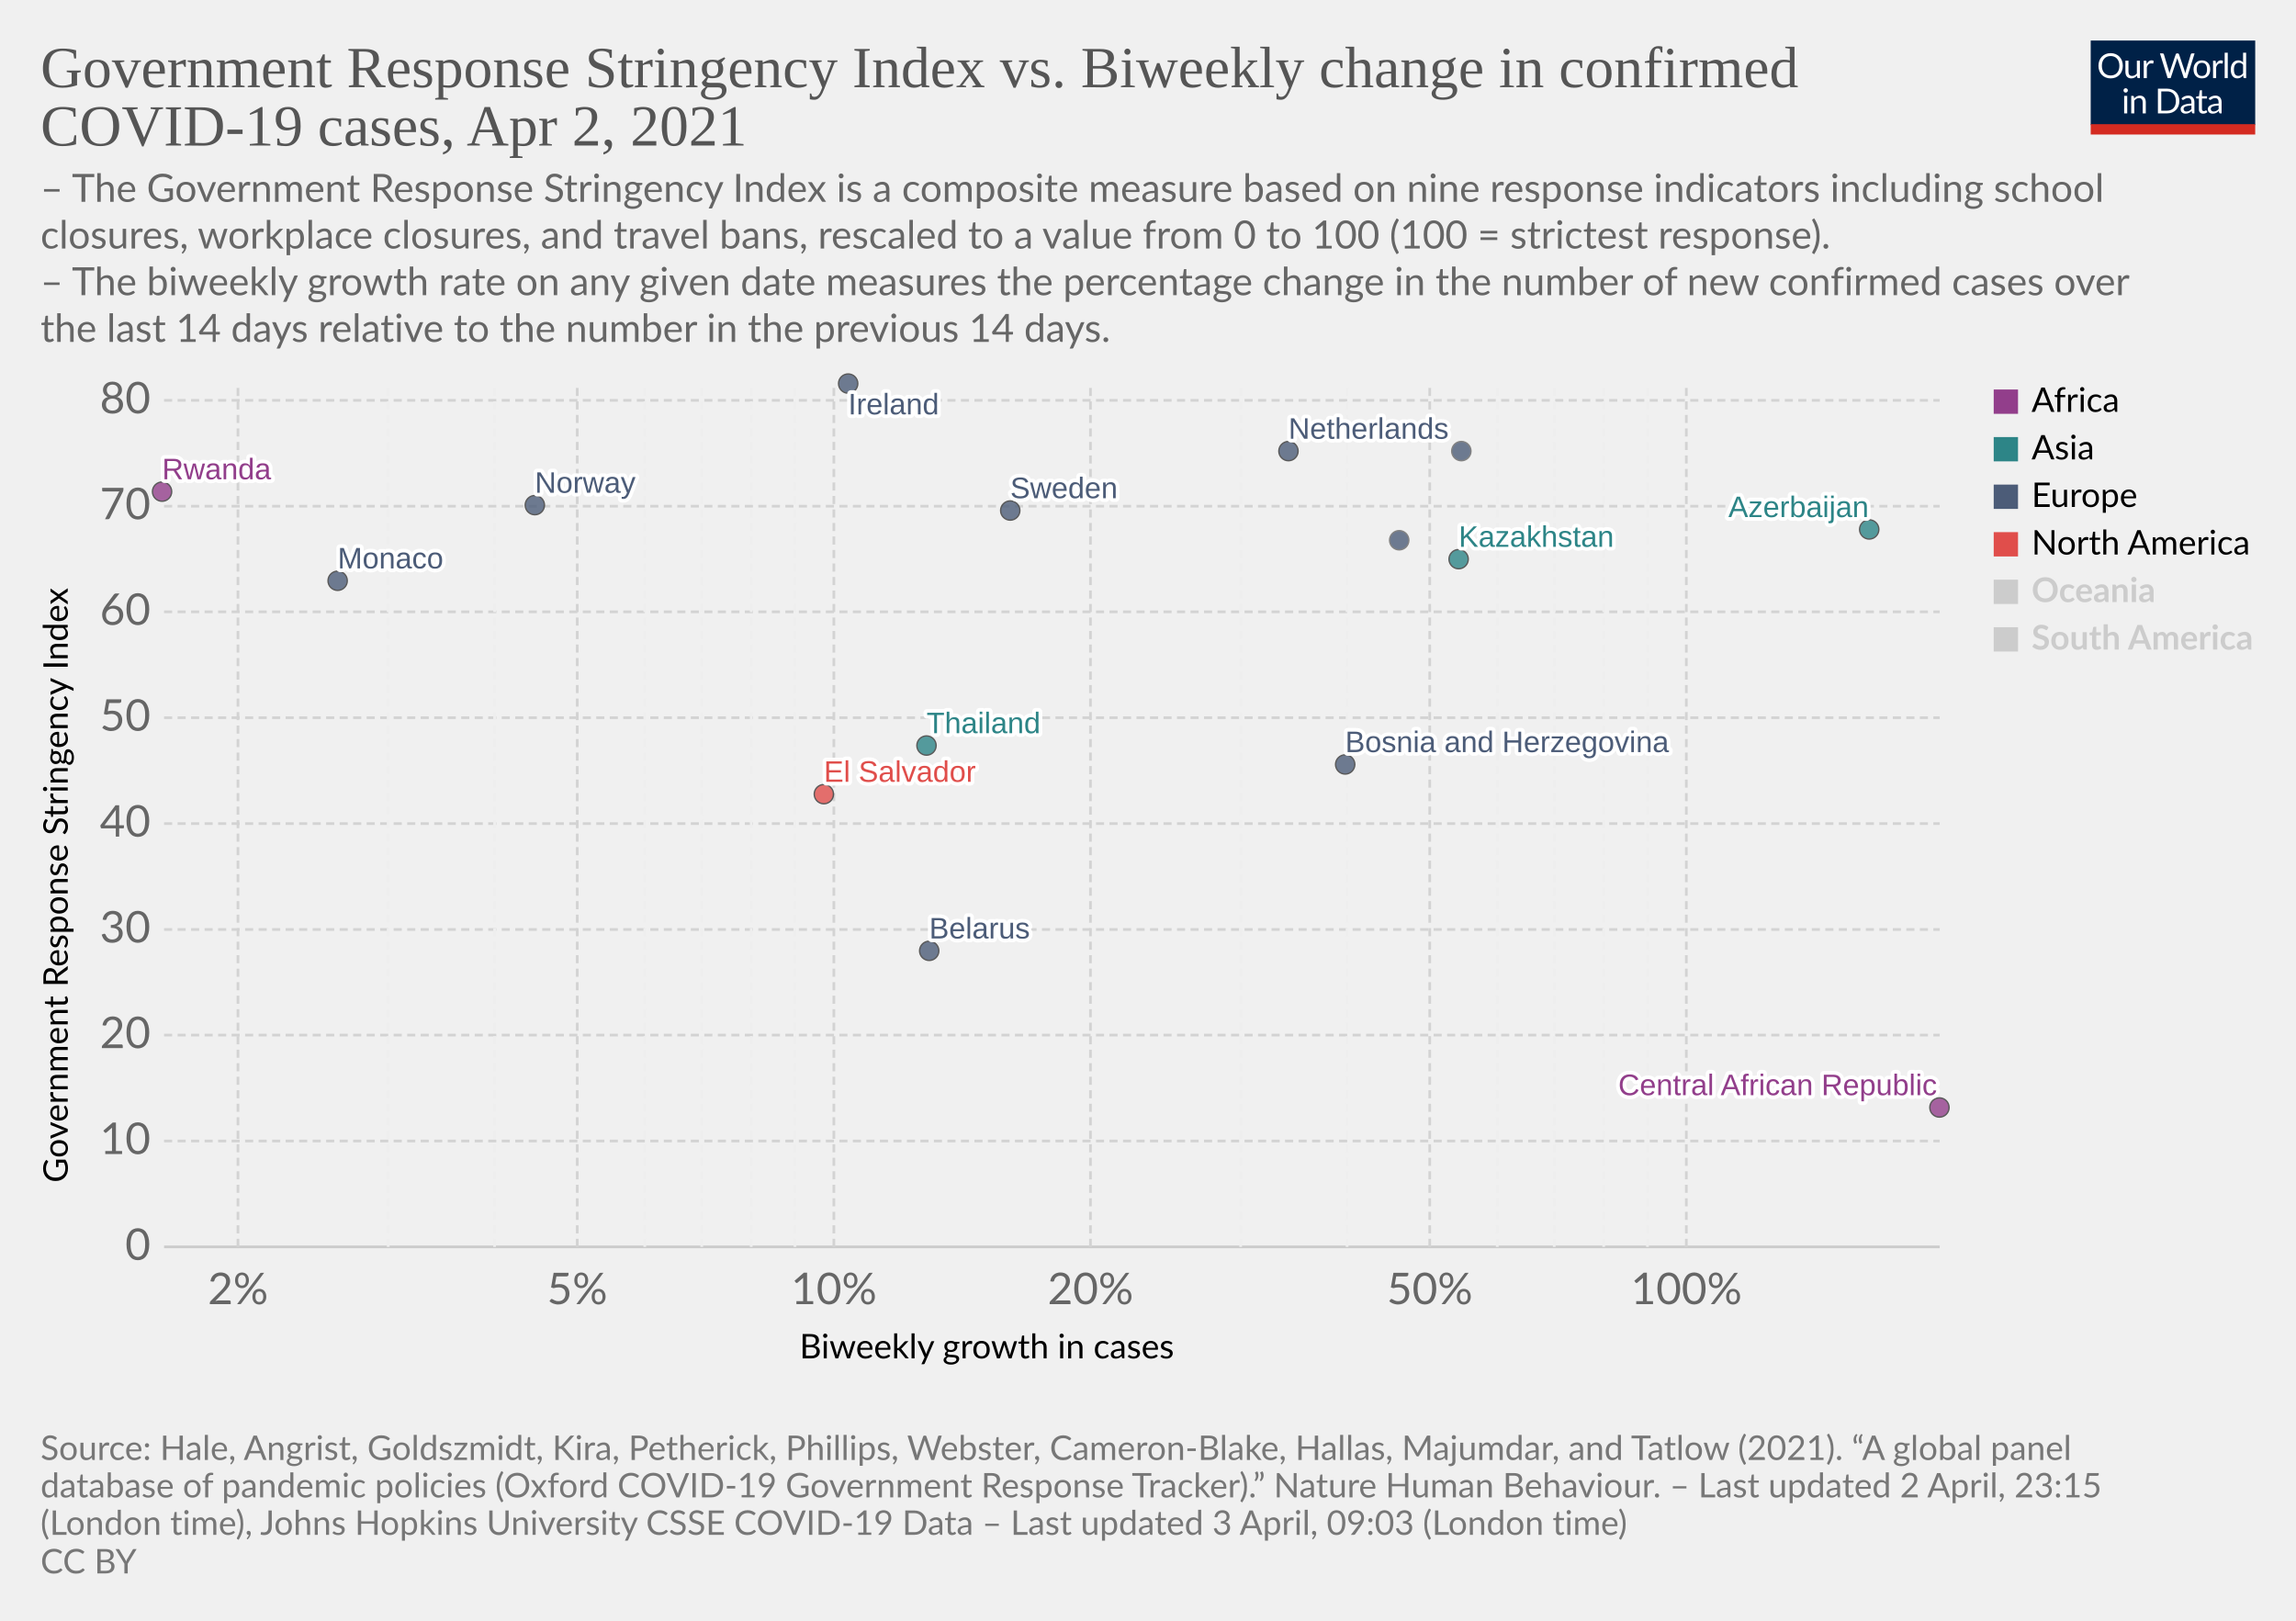
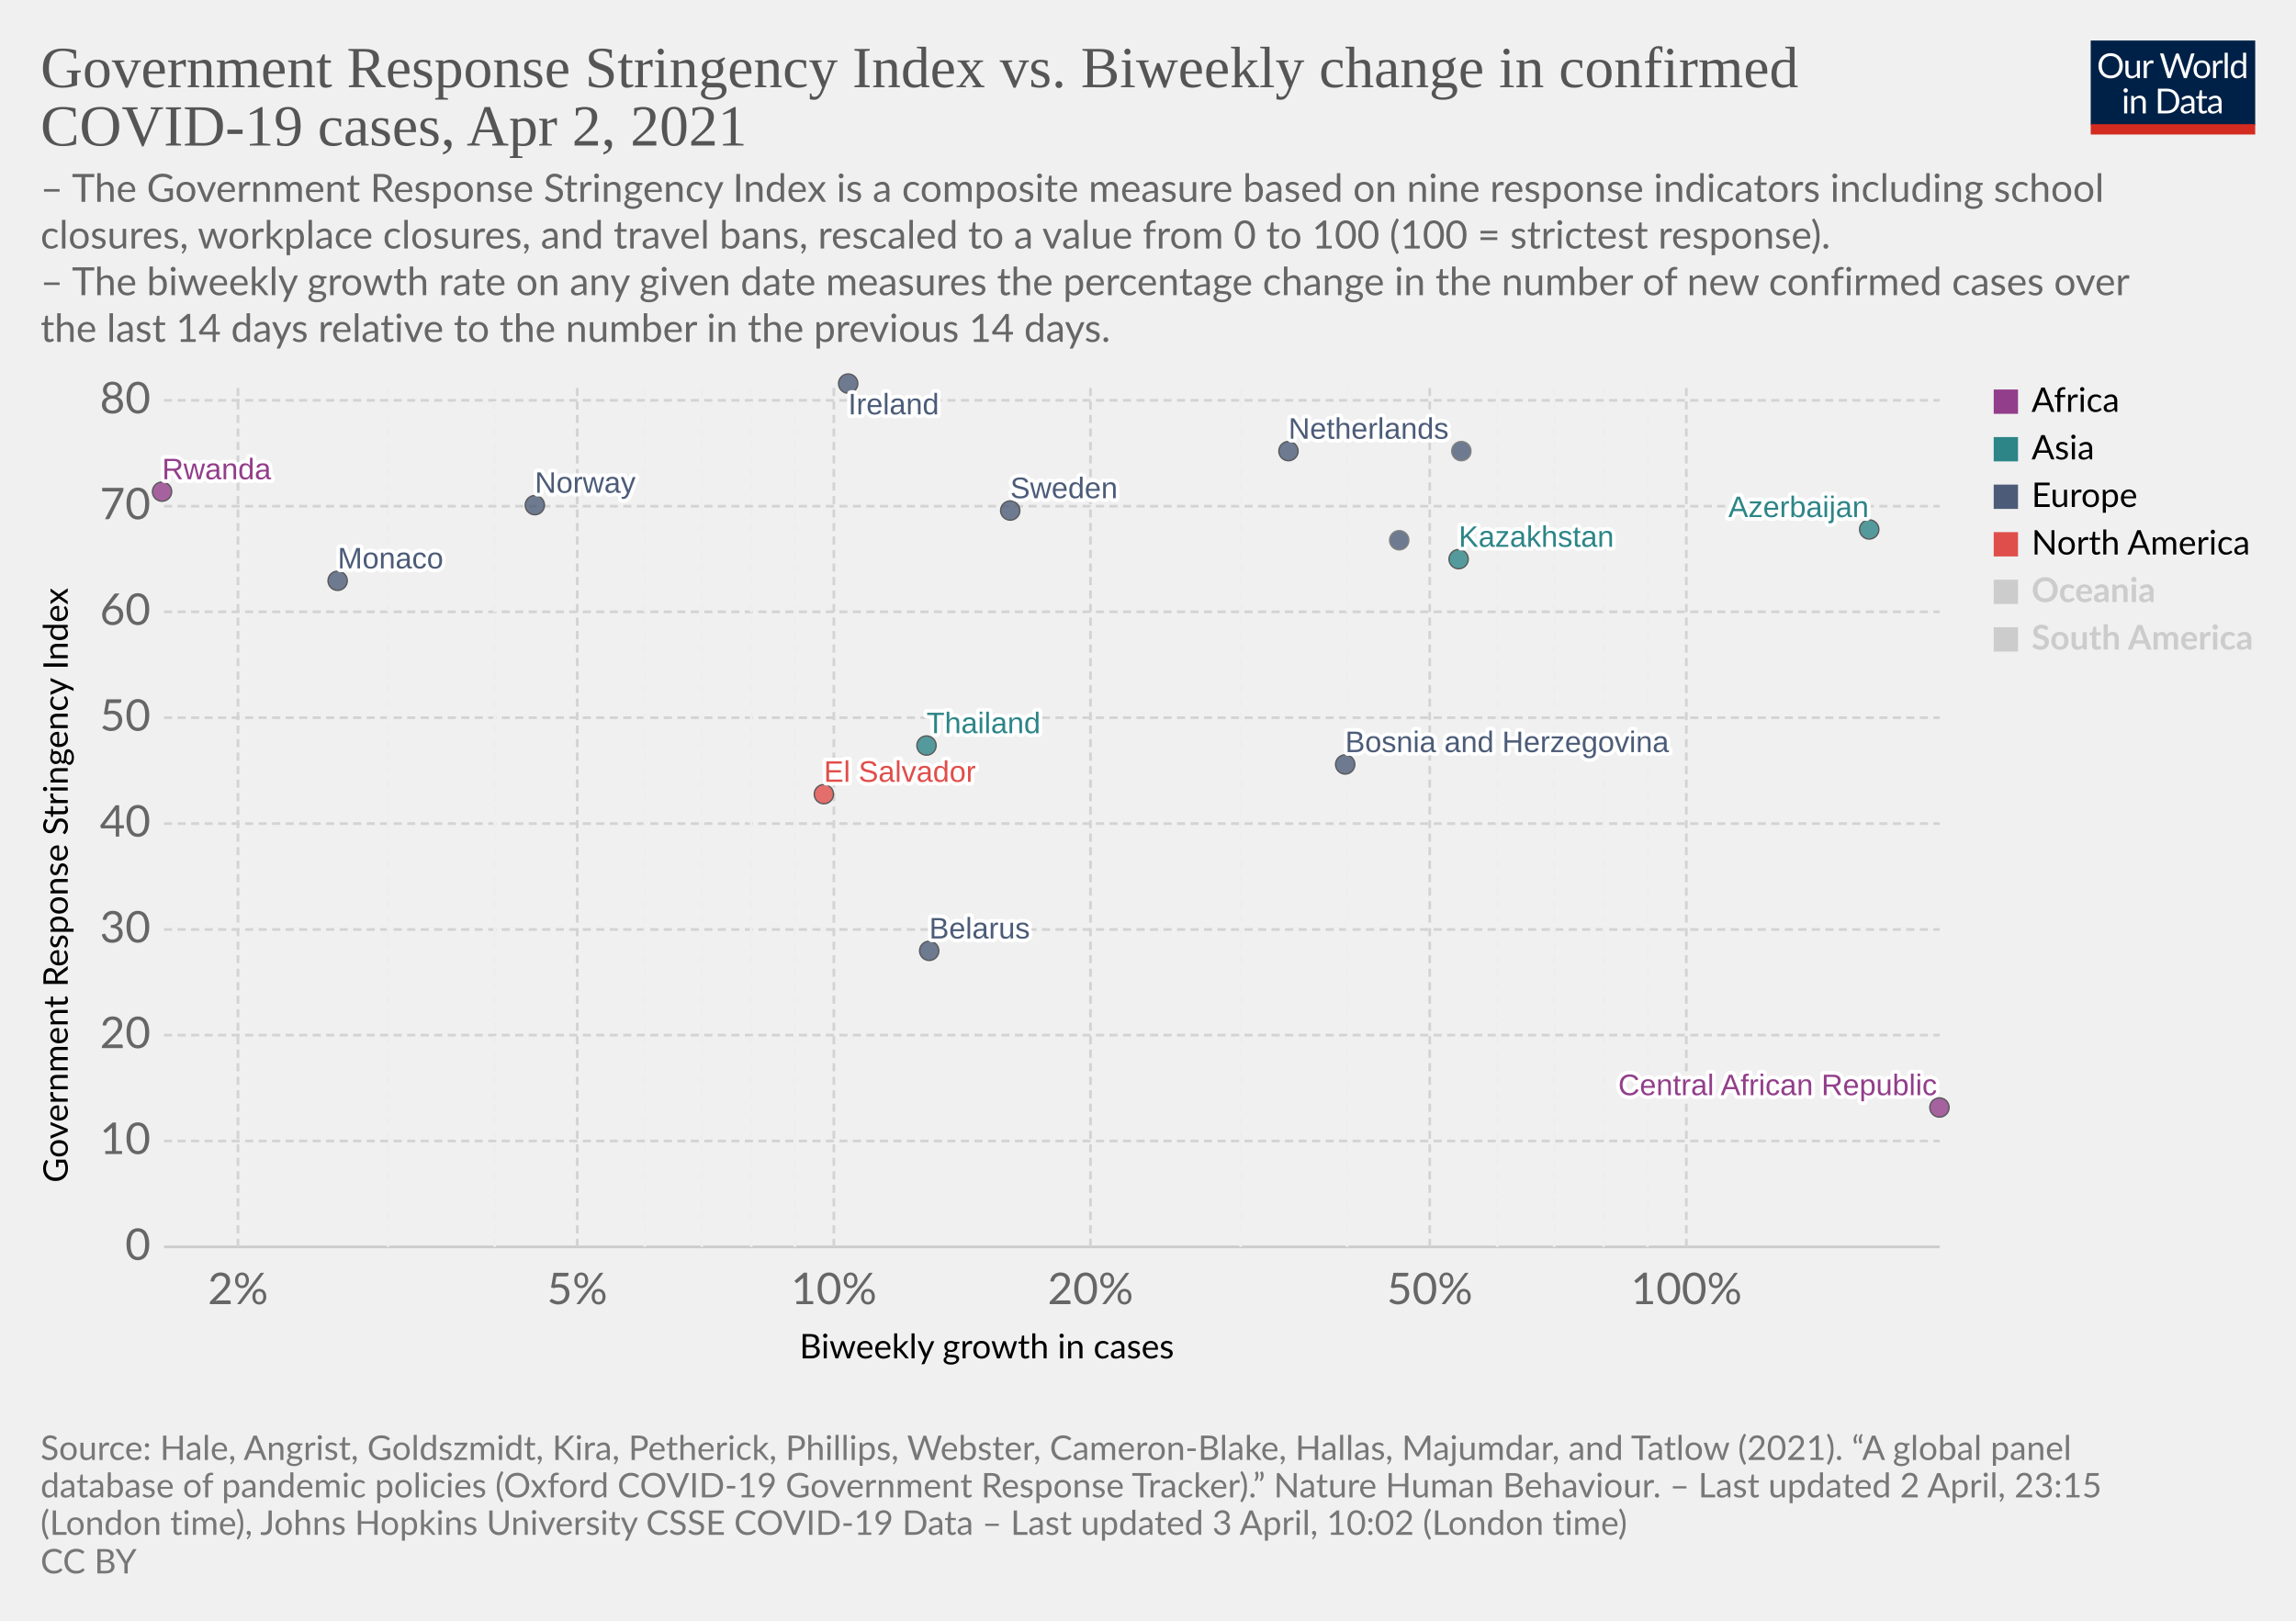
<svg xmlns="http://www.w3.org/2000/svg" version="1.1" style="background-color:#fff;-webkit-font-smoothing:antialiased" width="850" height="600" viewBox="0 0 850 600" font-family="Lato,'Helvetica Neue',Helvetica,Arial,sans-serif" font-size="18" text-rendering="optimizeLegibility">
  <g class="HeaderView">
    <g transform="matrix(.29 0 0 .29 774 15)">
      <svg className="owidLog" width="210" height="120" viewBox="0 0 210 120" fill="none">
        <g clip-path="url(#clip0)">
          <path d="M0 0h210v107.89H0V0z" fill="#002147" />
          <path d="M40.98 32.25c0 2.36-.38 4.53-1.12 6.51a14.26 14.26 0 01-8.1 8.4c-1.9.78-4.02 1.17-6.34 1.17a16.6 16.6 0 01-6.33-1.17 14.31 14.31 0 01-8.08-8.4 18.29 18.29 0 01-1.12-6.51c0-2.36.38-4.53 1.12-6.5.75-1.97 1.8-3.67 3.17-5.1a14.32 14.32 0 014.9-3.34c1.92-.8 4.03-1.19 6.34-1.19 2.32 0 4.43.4 6.34 1.19 1.92.8 3.56 1.9 4.93 3.34a14.87 14.87 0 013.17 5.1 18.1 18.1 0 011.12 6.5zm-4.38 0c0-1.94-.26-3.68-.8-5.22a10.91 10.91 0 00-2.24-3.89 9.68 9.68 0 00-3.52-2.46 11.95 11.95 0 00-4.62-.86c-1.68 0-3.21.28-4.6.86a9.88 9.88 0 00-3.54 2.46 10.91 10.91 0 00-2.24 3.9c-.53 1.53-.8 3.27-.8 5.2 0 1.94.27 3.68.8 5.22a11.17 11.17 0 002.24 3.9 10.01 10.01 0 003.55 2.44c1.38.56 2.9.83 4.6.83s3.24-.27 4.61-.83a9.8 9.8 0 003.52-2.44 11.17 11.17 0 002.25-3.9c.53-1.54.8-3.28.8-5.21zm26.22-6.54V48H60.5c-.56 0-.9-.27-1.05-.81l-.31-2.4a12.45 12.45 0 01-3.26 2.6c-1.2.64-2.58.96-4.13.96-1.22 0-2.3-.2-3.24-.6a6.52 6.52 0 01-2.33-1.7 7.37 7.37 0 01-1.43-2.67c-.3-1.04-.46-2.2-.46-3.45V25.7h3.91v14.22c0 1.68.38 2.99 1.15 3.91.77.93 1.96 1.39 3.54 1.39 1.16 0 2.24-.27 3.23-.82a10.42 10.42 0 002.8-2.28V25.7h3.91zm8.61 4.47a9.94 9.94 0 012.6-3.56 5.64 5.64 0 013.76-1.3c.47 0 .92.05 1.34.15.44.1.83.27 1.17.49l-.3 2.92c-.09.37-.3.55-.66.55-.2 0-.5-.04-.9-.13a6.21 6.21 0 00-3.24.18 4.23 4.23 0 00-1.47.92c-.42.4-.81.9-1.17 1.5-.33.58-.64 1.26-.92 2.02V48H67.7V25.71h2.25c.42 0 .72.08.88.25.16.16.27.44.33.83l.26 3.39zm61.16-13.7L122.75 48h-3.82l-7.99-24.05a21.95 21.95 0 01-.42-1.58 38.36 38.36 0 01-.44 1.58L102.05 48h-3.83L88.4 16.47h3.54c.38 0 .7.1.95.29.26.2.43.43.5.73l6.52 21.9.28 1.28.29 1.46.3-1.46.38-1.27 7.41-21.91c.1-.25.26-.48.51-.69.27-.22.58-.33.95-.33h1.23c.38 0 .69.1.92.29a1.77 1.77 0 01.53.73l7.4 21.9a28.4 28.4 0 01.68 2.62 29.52 29.52 0 01.52-2.61l6.54-21.91a1.31 1.31 0 01.48-.7c.27-.21.58-.32.95-.32h3.32zm9.35 8.88c1.63 0 3.1.27 4.4.82a9.43 9.43 0 015.46 5.94c.5 1.4.74 2.98.74 4.73 0 1.76-.25 3.34-.74 4.75a9.43 9.43 0 01-5.46 5.92c-1.3.52-2.77.79-4.4.79-1.64 0-3.12-.27-4.44-.8a9.42 9.42 0 01-3.35-2.3c-.92-1-1.63-2.2-2.13-3.61-.49-1.41-.73-3-.73-4.75s.24-3.33.73-4.73c.5-1.43 1.2-2.64 2.13-3.63a9.4 9.4 0 013.35-2.31c1.32-.55 2.8-.82 4.44-.82zm0 19.89c2.2 0 3.84-.73 4.93-2.2 1.08-1.48 1.63-3.54 1.63-6.18 0-2.66-.55-4.72-1.63-6.2-1.09-1.49-2.73-2.23-4.93-2.23-1.12 0-2.09.2-2.93.57a5.71 5.71 0 00-2.06 1.65 7.5 7.5 0 00-1.24 2.67c-.26 1.04-.4 2.22-.4 3.54 0 2.64.55 4.7 1.64 6.18 1.1 1.47 2.76 2.2 4.99 2.2zm17.97-15.07a9.94 9.94 0 012.6-3.56 5.64 5.64 0 013.76-1.3c.47 0 .91.05 1.34.15.44.1.83.27 1.16.49l-.28 2.92c-.09.37-.31.55-.66.55-.2 0-.5-.04-.9-.13a6.2 6.2 0 00-3.24.18 4.23 4.23 0 00-1.47.92c-.43.4-.82.9-1.17 1.5a13.1 13.1 0 00-.92 2.02V48h-3.94V25.71h2.24c.43 0 .72.08.88.25.17.16.28.44.33.83l.27 3.39zm15.04-14.59V48h-3.92V15.6h3.92zm19.55 15.43a6.22 6.22 0 00-2.38-2.05 6.7 6.7 0 00-2.86-.6c-2.07 0-3.66.75-4.77 2.23-1.12 1.48-1.68 3.6-1.68 6.33 0 1.46.13 2.7.38 3.74a7.29 7.29 0 001.1 2.56 4.35 4.35 0 001.78 1.45c.7.3 1.5.46 2.4.46 1.29 0 2.41-.3 3.36-.88a9.6 9.6 0 002.67-2.49V31.02zm3.91-15.43V48h-2.33c-.56 0-.9-.27-1.06-.81l-.35-2.71a12.13 12.13 0 01-3.25 2.77 8.28 8.28 0 01-4.23 1.06 7.31 7.31 0 01-6.14-2.9c-.73-.96-1.3-2.15-1.69-3.57a18.35 18.35 0 01.07-9.48 11.29 11.29 0 011.89-3.7 8.7 8.7 0 017.06-3.34 7.96 7.96 0 016.12 2.62V15.59h3.91zM46.61 70.71V93H42.7V70.71h3.91zm.84-7c0 .39-.08.75-.24 1.09a2.81 2.81 0 01-1.52 1.47 2.67 2.67 0 01-2.16 0 2.9 2.9 0 01-1.45-1.47 2.67 2.67 0 010-2.16c.15-.35.35-.65.6-.9.25-.27.53-.47.85-.62a2.67 2.67 0 012.16 0c.35.15.65.35.9.62.27.25.47.55.62.9.16.34.24.7.24 1.08zm7.97 10.24c.49-.54 1-1.04 1.54-1.48a9.85 9.85 0 013.66-1.84 8.96 8.96 0 015.43.35c.94.4 1.72.97 2.33 1.71a7.36 7.36 0 011.43 2.67c.32 1.04.49 2.19.49 3.45V93h-3.94V78.81c0-1.69-.4-3-1.17-3.92-.76-.93-1.93-1.4-3.5-1.4a6.6 6.6 0 00-3.25.83c-1 .56-1.92 1.31-2.77 2.27V93h-3.94V70.71h2.35c.56 0 .9.28 1.04.82l.3 2.42zm57.7 3.3c0 2.36-.37 4.5-1.11 6.44a14.3 14.3 0 01-3.17 4.98 14.1 14.1 0 01-4.93 3.2c-1.9.76-4.02 1.13-6.33 1.13H85.8V61.47h11.77c2.31 0 4.42.39 6.33 1.15a13.8 13.8 0 018.1 8.18 17.75 17.75 0 011.12 6.45zm-4.37 0c0-1.94-.26-3.67-.8-5.2a10.94 10.94 0 00-2.23-3.87 9.57 9.57 0 00-3.53-2.42 12.23 12.23 0 00-4.61-.83h-7.5v24.62h7.5c1.7 0 3.24-.28 4.61-.84a9.7 9.7 0 003.53-2.4 10.94 10.94 0 002.24-3.87c.53-1.53.8-3.26.8-5.2zm19.8 5.72c-1.8.06-3.34.2-4.62.44-1.26.22-2.3.51-3.1.88-.8.36-1.37.8-1.74 1.3-.35.5-.53 1.05-.53 1.67 0 .58.1 1.1.3 1.52a3 3 0 00.76 1.05c.34.27.73.46 1.17.6a6.13 6.13 0 001.45.17 7.28 7.28 0 003.5-.81 11.95 11.95 0 002.82-2.2v-4.62zm-12.65-9.11a12.73 12.73 0 013.98-2.66c1.43-.59 3-.88 4.73-.88 1.25 0 2.36.2 3.33.61a6.81 6.81 0 013.94 4.38c.33 1.04.5 2.19.5 3.43V93h-1.74a1.8 1.8 0 01-.88-.18c-.2-.13-.36-.38-.48-.74l-.44-2.12-1.72 1.46a9.48 9.48 0 01-3.74 1.7c-.69.15-1.46.23-2.3.23-.87 0-1.69-.12-2.45-.35a5.34 5.34 0 01-3.34-2.93 6.64 6.64 0 01-.49-2.64c0-.88.25-1.72.73-2.53a6.33 6.33 0 012.35-2.17c1.09-.63 2.5-1.15 4.25-1.54 1.75-.41 3.89-.65 6.42-.7v-1.75c0-1.73-.37-3.03-1.12-3.91-.75-.9-1.84-1.34-3.28-1.34-.97 0-1.78.12-2.44.37-.64.23-1.2.5-1.7.81l-1.23.82c-.33.23-.67.35-1 .35-.27 0-.5-.07-.69-.2a2.1 2.1 0 01-.48-.53l-.7-1.25zm27.67 19.5c-1.76 0-3.12-.5-4.07-1.48-.94-.98-1.41-2.4-1.41-4.25V74h-2.68a.9.9 0 01-.6-.2c-.16-.14-.24-.36-.24-.66v-1.56l3.65-.46.9-6.89a.9.9 0 01.29-.52.88.88 0 01.62-.22H142v7.67h6.44V74H142v13.38c0 .94.22 1.63.68 2.09.45.45 1.04.68 1.76.68a3.21 3.21 0 001.85-.53l.55-.35c.16-.12.3-.18.41-.18.2 0 .4.13.55.38l1.15 1.87a7.45 7.45 0 01-2.44 1.5 8.53 8.53 0 01-2.95.52zm19.68-10.4c-1.8.07-3.34.21-4.62.45-1.26.22-2.3.51-3.1.88-.8.36-1.37.8-1.74 1.3-.35.5-.53 1.05-.53 1.67 0 .58.1 1.1.3 1.52a2.9 2.9 0 00.76 1.05c.34.27.73.46 1.17.6a6.13 6.13 0 001.45.17 7.3 7.3 0 003.5-.81 12.04 12.04 0 002.82-2.2v-4.62zm-12.65-9.1a12.72 12.72 0 013.99-2.66c1.42-.59 3-.88 4.72-.88 1.25 0 2.36.2 3.33.61a6.81 6.81 0 013.94 4.38c.33 1.04.5 2.19.5 3.43V93h-1.74a1.8 1.8 0 01-.88-.18c-.2-.13-.36-.38-.48-.74l-.44-2.12-1.72 1.46a9.48 9.48 0 01-3.74 1.7c-.69.15-1.46.23-2.3.23-.87 0-1.69-.12-2.45-.35a5.33 5.33 0 01-3.34-2.93 6.62 6.62 0 01-.49-2.64c0-.88.25-1.72.73-2.53a6.33 6.33 0 012.35-2.17c1.09-.63 2.5-1.15 4.25-1.54a31.2 31.2 0 016.42-.7v-1.75c0-1.73-.37-3.03-1.12-3.91-.75-.9-1.84-1.34-3.28-1.34-.97 0-1.78.12-2.44.37-.64.23-1.2.5-1.7.81l-1.22.82c-.34.23-.68.35-1.02.35-.26 0-.49-.07-.68-.2a1.88 1.88 0 01-.48-.53l-.7-1.25zM40.98 32.25c0 2.36-.38 4.53-1.12 6.51a14.26 14.26 0 01-8.1 8.4c-1.9.78-4.02 1.17-6.34 1.17a16.6 16.6 0 01-6.33-1.17 14.31 14.31 0 01-8.08-8.4 18.29 18.29 0 01-1.12-6.51c0-2.36.38-4.53 1.12-6.5.75-1.97 1.8-3.67 3.17-5.1a14.32 14.32 0 014.9-3.34c1.92-.8 4.03-1.19 6.34-1.19 2.32 0 4.43.4 6.34 1.19 1.92.8 3.56 1.9 4.93 3.34a14.87 14.87 0 013.17 5.1 18.1 18.1 0 011.12 6.5zm-4.38 0c0-1.94-.26-3.68-.8-5.22a10.91 10.91 0 00-2.24-3.89 9.68 9.68 0 00-3.52-2.46 11.95 11.95 0 00-4.62-.86c-1.68 0-3.21.28-4.6.86a9.88 9.88 0 00-3.54 2.46 10.91 10.91 0 00-2.24 3.9c-.53 1.53-.8 3.27-.8 5.2 0 1.94.27 3.68.8 5.22a11.17 11.17 0 002.24 3.9 10.01 10.01 0 003.55 2.44c1.38.56 2.9.83 4.6.83s3.24-.27 4.61-.83a9.8 9.8 0 003.52-2.44 11.17 11.17 0 002.25-3.9c.53-1.54.8-3.28.8-5.21zm26.22-6.54V48H60.5c-.56 0-.9-.27-1.05-.81l-.31-2.4a12.45 12.45 0 01-3.26 2.6c-1.2.64-2.58.96-4.13.96-1.22 0-2.3-.2-3.24-.6a6.52 6.52 0 01-2.33-1.7 7.37 7.37 0 01-1.43-2.67c-.3-1.04-.46-2.2-.46-3.45V25.7h3.91v14.22c0 1.68.38 2.99 1.15 3.91.77.93 1.96 1.39 3.54 1.39 1.16 0 2.24-.27 3.23-.82a10.42 10.42 0 002.8-2.28V25.7h3.91zm8.61 4.47a9.94 9.94 0 012.6-3.56 5.64 5.64 0 013.76-1.3c.47 0 .92.05 1.34.15.44.1.83.27 1.17.49l-.3 2.92c-.09.37-.3.55-.66.55-.2 0-.5-.04-.9-.13a6.21 6.21 0 00-3.24.18 4.23 4.23 0 00-1.47.92c-.42.4-.81.9-1.17 1.5-.33.58-.64 1.26-.92 2.02V48H67.7V25.71h2.25c.42 0 .72.08.88.25.16.16.27.44.33.83l.26 3.39zm61.16-13.7L122.75 48h-3.82l-7.99-24.05a21.95 21.95 0 01-.42-1.58 38.36 38.36 0 01-.44 1.58L102.05 48h-3.83L88.4 16.47h3.54c.38 0 .7.1.95.29.26.2.43.43.5.73l6.52 21.9.28 1.28.29 1.46.3-1.46.38-1.27 7.41-21.91c.1-.25.26-.48.51-.69.27-.22.58-.33.95-.33h1.23c.38 0 .69.1.92.29a1.77 1.77 0 01.53.73l7.4 21.9a28.4 28.4 0 01.68 2.62 29.52 29.52 0 01.52-2.61l6.54-21.91a1.31 1.31 0 01.48-.7c.27-.21.58-.32.95-.32h3.32zm9.35 8.88c1.63 0 3.1.27 4.4.82a9.43 9.43 0 015.46 5.94c.5 1.4.74 2.98.74 4.73 0 1.76-.25 3.34-.74 4.75a9.43 9.43 0 01-5.46 5.92c-1.3.52-2.77.79-4.4.79-1.64 0-3.12-.27-4.44-.8a9.42 9.42 0 01-3.35-2.3c-.92-1-1.63-2.2-2.13-3.61-.49-1.41-.73-3-.73-4.75s.24-3.33.73-4.73c.5-1.43 1.2-2.64 2.13-3.63a9.4 9.4 0 013.35-2.31c1.32-.55 2.8-.82 4.44-.82zm0 19.89c2.2 0 3.84-.73 4.93-2.2 1.08-1.48 1.63-3.54 1.63-6.18 0-2.66-.55-4.72-1.63-6.2-1.09-1.49-2.73-2.23-4.93-2.23-1.12 0-2.09.2-2.93.57a5.71 5.71 0 00-2.06 1.65 7.5 7.5 0 00-1.24 2.67c-.26 1.04-.4 2.22-.4 3.54 0 2.64.55 4.7 1.64 6.18 1.1 1.47 2.76 2.2 4.99 2.2zm17.97-15.07a9.94 9.94 0 012.6-3.56 5.64 5.64 0 013.76-1.3c.47 0 .91.05 1.34.15.44.1.83.27 1.16.49l-.28 2.92c-.09.37-.31.55-.66.55-.2 0-.5-.04-.9-.13a6.2 6.2 0 00-3.24.18 4.23 4.23 0 00-1.47.92c-.43.4-.82.9-1.17 1.5a13.1 13.1 0 00-.92 2.02V48h-3.94V25.71h2.24c.43 0 .72.08.88.25.17.16.28.44.33.83l.27 3.39zm15.04-14.59V48h-3.92V15.6h3.92zm19.55 15.43a6.22 6.22 0 00-2.38-2.05 6.7 6.7 0 00-2.86-.6c-2.07 0-3.66.75-4.77 2.23-1.12 1.48-1.68 3.6-1.68 6.33 0 1.46.13 2.7.38 3.74a7.29 7.29 0 001.1 2.56 4.35 4.35 0 001.78 1.45c.7.3 1.5.46 2.4.46 1.29 0 2.41-.3 3.36-.88a9.6 9.6 0 002.67-2.49V31.02zm3.91-15.43V48h-2.33c-.56 0-.9-.27-1.06-.81l-.35-2.71a12.13 12.13 0 01-3.25 2.77 8.28 8.28 0 01-4.23 1.06 7.31 7.31 0 01-6.14-2.9c-.73-.96-1.3-2.15-1.69-3.57a18.35 18.35 0 01.07-9.48 11.29 11.29 0 011.89-3.7 8.7 8.7 0 017.06-3.34 7.96 7.96 0 016.12 2.62V15.59h3.91zM46.61 70.71V93H42.7V70.71h3.91zm.84-7c0 .39-.08.75-.24 1.09a2.81 2.81 0 01-1.52 1.47 2.67 2.67 0 01-2.16 0 2.9 2.9 0 01-1.45-1.47 2.67 2.67 0 010-2.16c.15-.35.35-.65.6-.9.25-.27.53-.47.85-.62a2.67 2.67 0 012.16 0c.35.15.65.35.9.62.27.25.47.55.62.9.16.34.24.7.24 1.08zm7.97 10.24c.49-.54 1-1.04 1.54-1.48a9.85 9.85 0 013.66-1.84 8.96 8.96 0 015.43.35c.94.4 1.72.97 2.33 1.71a7.36 7.36 0 011.43 2.67c.32 1.04.49 2.19.49 3.45V93h-3.94V78.81c0-1.69-.4-3-1.17-3.92-.76-.93-1.93-1.4-3.5-1.4a6.6 6.6 0 00-3.25.83c-1 .56-1.92 1.31-2.77 2.27V93h-3.94V70.71h2.35c.56 0 .9.28 1.04.82l.3 2.42zm57.7 3.3c0 2.36-.37 4.5-1.11 6.44a14.3 14.3 0 01-3.17 4.98 14.1 14.1 0 01-4.93 3.2c-1.9.76-4.02 1.13-6.33 1.13H85.8V61.47h11.77c2.31 0 4.42.39 6.33 1.15a13.8 13.8 0 018.1 8.18 17.75 17.75 0 011.12 6.45zm-4.37 0c0-1.94-.26-3.67-.8-5.2a10.94 10.94 0 00-2.23-3.87 9.57 9.57 0 00-3.53-2.42 12.23 12.23 0 00-4.61-.83h-7.5v24.62h7.5c1.7 0 3.24-.28 4.61-.84a9.7 9.7 0 003.53-2.4 10.94 10.94 0 002.24-3.87c.53-1.53.8-3.26.8-5.2zm19.8 5.72c-1.8.06-3.34.2-4.62.44-1.26.22-2.3.51-3.1.88-.8.36-1.37.8-1.74 1.3-.35.5-.53 1.05-.53 1.67 0 .58.1 1.1.3 1.52a3 3 0 00.76 1.05c.34.27.73.46 1.17.6a6.13 6.13 0 001.45.17 7.28 7.28 0 003.5-.81 11.95 11.95 0 002.82-2.2v-4.62zm-12.65-9.11a12.73 12.73 0 013.98-2.66c1.43-.59 3-.88 4.73-.88 1.25 0 2.36.2 3.33.61a6.81 6.81 0 013.94 4.38c.33 1.04.5 2.19.5 3.43V93h-1.74a1.8 1.8 0 01-.88-.18c-.2-.13-.36-.38-.48-.74l-.44-2.12-1.72 1.46a9.48 9.48 0 01-3.74 1.7c-.69.15-1.46.23-2.3.23-.87 0-1.69-.12-2.45-.35a5.34 5.34 0 01-3.34-2.93 6.64 6.64 0 01-.49-2.64c0-.88.25-1.72.73-2.53a6.33 6.33 0 012.35-2.17c1.09-.63 2.5-1.15 4.25-1.54 1.75-.41 3.89-.65 6.42-.7v-1.75c0-1.73-.37-3.03-1.12-3.91-.75-.9-1.84-1.34-3.28-1.34-.97 0-1.78.12-2.44.37-.64.23-1.2.5-1.7.81l-1.23.82c-.33.23-.67.35-1 .35-.27 0-.5-.07-.69-.2a2.1 2.1 0 01-.48-.53l-.7-1.25zm27.67 19.5c-1.76 0-3.12-.5-4.07-1.48-.94-.98-1.41-2.4-1.41-4.25V74h-2.68a.9.9 0 01-.6-.2c-.16-.14-.24-.36-.24-.66v-1.56l3.65-.46.9-6.89a.9.9 0 01.29-.52.88.88 0 01.62-.22H142v7.67h6.44V74H142v13.38c0 .94.22 1.63.68 2.09.45.45 1.04.68 1.76.68a3.21 3.21 0 001.85-.53l.55-.35c.16-.12.3-.18.41-.18.2 0 .4.13.55.38l1.15 1.87a7.45 7.45 0 01-2.44 1.5 8.53 8.53 0 01-2.95.52zm19.68-10.4c-1.8.07-3.34.21-4.62.45-1.26.22-2.3.51-3.1.88-.8.36-1.37.8-1.74 1.3-.35.5-.53 1.05-.53 1.67 0 .58.1 1.1.3 1.52a2.9 2.9 0 00.76 1.05c.34.27.73.46 1.17.6a6.13 6.13 0 001.45.17 7.3 7.3 0 003.5-.81 12.04 12.04 0 002.82-2.2v-4.62zm-12.65-9.1a12.72 12.72 0 013.99-2.66c1.42-.59 3-.88 4.72-.88 1.25 0 2.36.2 3.33.61a6.81 6.81 0 013.94 4.38c.33 1.04.5 2.19.5 3.43V93h-1.74a1.8 1.8 0 01-.88-.18c-.2-.13-.36-.38-.48-.74l-.44-2.12-1.72 1.46a9.48 9.48 0 01-3.74 1.7c-.69.15-1.46.23-2.3.23-.87 0-1.69-.12-2.45-.35a5.33 5.33 0 01-3.34-2.93 6.62 6.62 0 01-.49-2.64c0-.88.25-1.72.73-2.53a6.33 6.33 0 012.35-2.17c1.09-.63 2.5-1.15 4.25-1.54a31.2 31.2 0 016.42-.7v-1.75c0-1.73-.37-3.03-1.12-3.91-.75-.9-1.84-1.34-3.28-1.34-.97 0-1.78.12-2.44.37-.64.23-1.2.5-1.7.81l-1.22.82c-.34.23-.68.35-1.02.35-.26 0-.49-.07-.68-.2a1.88 1.88 0 01-.48-.53l-.7-1.25zM40.98 32.25c0 2.36-.38 4.53-1.12 6.51a14.26 14.26 0 01-8.1 8.4c-1.9.78-4.02 1.17-6.34 1.17a16.6 16.6 0 01-6.33-1.17 14.31 14.31 0 01-8.08-8.4 18.29 18.29 0 01-1.12-6.51c0-2.36.38-4.53 1.12-6.5.75-1.97 1.8-3.67 3.17-5.1a14.32 14.32 0 014.9-3.34c1.92-.8 4.03-1.19 6.34-1.19 2.32 0 4.43.4 6.34 1.19 1.92.8 3.56 1.9 4.93 3.34a14.87 14.87 0 013.17 5.1 18.1 18.1 0 011.12 6.5zm-4.38 0c0-1.94-.26-3.68-.8-5.22a10.91 10.91 0 00-2.24-3.89 9.68 9.68 0 00-3.52-2.46 11.95 11.95 0 00-4.62-.86c-1.68 0-3.21.28-4.6.86a9.88 9.88 0 00-3.54 2.46 10.91 10.91 0 00-2.24 3.9c-.53 1.53-.8 3.27-.8 5.2 0 1.94.27 3.68.8 5.22a11.17 11.17 0 002.24 3.9 10.01 10.01 0 003.55 2.44c1.38.56 2.9.83 4.6.83s3.24-.27 4.61-.83a9.8 9.8 0 003.52-2.44 11.17 11.17 0 002.25-3.9c.53-1.54.8-3.28.8-5.21zm26.22-6.54V48H60.5c-.56 0-.9-.27-1.05-.81l-.31-2.4a12.45 12.45 0 01-3.26 2.6c-1.2.64-2.58.96-4.13.96-1.22 0-2.3-.2-3.24-.6a6.52 6.52 0 01-2.33-1.7 7.37 7.37 0 01-1.43-2.67c-.3-1.04-.46-2.2-.46-3.45V25.7h3.91v14.22c0 1.68.38 2.99 1.15 3.91.77.93 1.96 1.39 3.54 1.39 1.16 0 2.24-.27 3.23-.82a10.42 10.42 0 002.8-2.28V25.7h3.91zm8.61 4.47a9.94 9.94 0 012.6-3.56 5.64 5.64 0 013.76-1.3c.47 0 .92.05 1.34.15.44.1.83.27 1.17.49l-.3 2.92c-.09.37-.3.55-.66.55-.2 0-.5-.04-.9-.13a6.21 6.21 0 00-3.24.18 4.23 4.23 0 00-1.47.92c-.42.4-.81.9-1.17 1.5-.33.58-.64 1.26-.92 2.02V48H67.7V25.71h2.25c.42 0 .72.08.88.25.16.16.27.44.33.83l.26 3.39zm61.16-13.7L122.75 48h-3.82l-7.99-24.05a21.95 21.95 0 01-.42-1.58 38.36 38.36 0 01-.44 1.58L102.05 48h-3.83L88.4 16.47h3.54c.38 0 .7.1.95.29.26.2.43.43.5.73l6.52 21.9.28 1.28.29 1.46.3-1.46.38-1.27 7.41-21.91c.1-.25.26-.48.51-.69.27-.22.58-.33.95-.33h1.23c.38 0 .69.1.92.29a1.77 1.77 0 01.53.73l7.4 21.9a28.4 28.4 0 01.68 2.62 29.52 29.52 0 01.52-2.61l6.54-21.91a1.31 1.31 0 01.48-.7c.27-.21.58-.32.95-.32h3.32zm9.35 8.88c1.63 0 3.1.27 4.4.82a9.43 9.43 0 015.46 5.94c.5 1.4.74 2.98.74 4.73 0 1.76-.25 3.34-.74 4.75a9.43 9.43 0 01-5.46 5.92c-1.3.52-2.77.79-4.4.79-1.64 0-3.12-.27-4.44-.8a9.42 9.42 0 01-3.35-2.3c-.92-1-1.63-2.2-2.13-3.61-.49-1.41-.73-3-.73-4.75s.24-3.33.73-4.73c.5-1.43 1.2-2.64 2.13-3.63a9.4 9.4 0 013.35-2.31c1.32-.55 2.8-.82 4.44-.82zm0 19.89c2.2 0 3.84-.73 4.93-2.2 1.08-1.48 1.63-3.54 1.63-6.18 0-2.66-.55-4.72-1.63-6.2-1.09-1.49-2.73-2.23-4.93-2.23-1.12 0-2.09.2-2.93.57a5.71 5.71 0 00-2.06 1.65 7.5 7.5 0 00-1.24 2.67c-.26 1.04-.4 2.22-.4 3.54 0 2.64.55 4.7 1.64 6.18 1.1 1.47 2.76 2.2 4.99 2.2zm17.97-15.07a9.94 9.94 0 012.6-3.56 5.64 5.64 0 013.76-1.3c.47 0 .91.05 1.34.15.44.1.83.27 1.16.49l-.28 2.92c-.09.37-.31.55-.66.55-.2 0-.5-.04-.9-.13a6.2 6.2 0 00-3.24.18 4.23 4.23 0 00-1.47.92c-.43.4-.82.9-1.17 1.5a13.1 13.1 0 00-.92 2.02V48h-3.94V25.71h2.24c.43 0 .72.08.88.25.17.16.28.44.33.83l.27 3.39zm15.04-14.59V48h-3.92V15.6h3.92zm19.55 15.43a6.22 6.22 0 00-2.38-2.05 6.7 6.7 0 00-2.86-.6c-2.07 0-3.66.75-4.77 2.23-1.12 1.48-1.68 3.6-1.68 6.33 0 1.46.13 2.7.38 3.74a7.29 7.29 0 001.1 2.56 4.35 4.35 0 001.78 1.45c.7.3 1.5.46 2.4.46 1.29 0 2.41-.3 3.36-.88a9.6 9.6 0 002.67-2.49V31.02zm3.91-15.43V48h-2.33c-.56 0-.9-.27-1.06-.81l-.35-2.71a12.13 12.13 0 01-3.25 2.77 8.28 8.28 0 01-4.23 1.06 7.31 7.31 0 01-6.14-2.9c-.73-.96-1.3-2.15-1.69-3.57a18.35 18.35 0 01.07-9.48 11.29 11.29 0 011.89-3.7 8.7 8.7 0 017.06-3.34 7.96 7.96 0 016.12 2.62V15.59h3.91zM46.61 70.71V93H42.7V70.71h3.91zm.84-7c0 .39-.08.75-.24 1.09a2.81 2.81 0 01-1.52 1.47 2.67 2.67 0 01-2.16 0 2.9 2.9 0 01-1.45-1.47 2.67 2.67 0 010-2.16c.15-.35.35-.65.6-.9.25-.27.53-.47.85-.62a2.67 2.67 0 012.16 0c.35.15.65.35.9.62.27.25.47.55.62.9.16.34.24.7.24 1.08zm7.97 10.24c.49-.54 1-1.04 1.54-1.48a9.85 9.85 0 013.66-1.84 8.96 8.96 0 015.43.35c.94.4 1.72.97 2.33 1.71a7.36 7.36 0 011.43 2.67c.32 1.04.49 2.19.49 3.45V93h-3.94V78.81c0-1.69-.4-3-1.17-3.92-.76-.93-1.93-1.4-3.5-1.4a6.6 6.6 0 00-3.25.83c-1 .56-1.92 1.31-2.77 2.27V93h-3.94V70.71h2.35c.56 0 .9.28 1.04.82l.3 2.42zm57.7 3.3c0 2.36-.37 4.5-1.11 6.44a14.3 14.3 0 01-3.17 4.98 14.1 14.1 0 01-4.93 3.2c-1.9.76-4.02 1.13-6.33 1.13H85.8V61.47h11.77c2.31 0 4.42.39 6.33 1.15a13.8 13.8 0 018.1 8.18 17.75 17.75 0 011.12 6.45zm-4.37 0c0-1.94-.26-3.67-.8-5.2a10.94 10.94 0 00-2.23-3.87 9.57 9.57 0 00-3.53-2.42 12.23 12.23 0 00-4.61-.83h-7.5v24.62h7.5c1.7 0 3.24-.28 4.61-.84a9.7 9.7 0 003.53-2.4 10.94 10.94 0 002.24-3.87c.53-1.53.8-3.26.8-5.2zm19.8 5.72c-1.8.06-3.34.2-4.62.44-1.26.22-2.3.51-3.1.88-.8.36-1.37.8-1.74 1.3-.35.5-.53 1.05-.53 1.67 0 .58.1 1.1.3 1.52a3 3 0 00.76 1.05c.34.27.73.46 1.17.6a6.13 6.13 0 001.45.17 7.28 7.28 0 003.5-.81 11.95 11.95 0 002.82-2.2v-4.62zm-12.65-9.11a12.73 12.73 0 013.98-2.66c1.43-.59 3-.88 4.73-.88 1.25 0 2.36.2 3.33.61a6.81 6.81 0 013.94 4.38c.33 1.04.5 2.19.5 3.43V93h-1.74a1.8 1.8 0 01-.88-.18c-.2-.13-.36-.38-.48-.74l-.44-2.12-1.72 1.46a9.48 9.48 0 01-3.74 1.7c-.69.15-1.46.23-2.3.23-.87 0-1.69-.12-2.45-.35a5.34 5.34 0 01-3.34-2.93 6.64 6.64 0 01-.49-2.64c0-.88.25-1.72.73-2.53a6.33 6.33 0 012.35-2.17c1.09-.63 2.5-1.15 4.25-1.54 1.75-.41 3.89-.65 6.42-.7v-1.75c0-1.73-.37-3.03-1.12-3.91-.75-.9-1.84-1.34-3.28-1.34-.97 0-1.78.12-2.44.37-.64.23-1.2.5-1.7.81l-1.23.82c-.33.23-.67.35-1 .35-.27 0-.5-.07-.69-.2a2.1 2.1 0 01-.48-.53l-.7-1.25zm27.67 19.5c-1.76 0-3.12-.5-4.07-1.48-.94-.98-1.41-2.4-1.41-4.25V74h-2.68a.9.9 0 01-.6-.2c-.16-.14-.24-.36-.24-.66v-1.56l3.65-.46.9-6.89a.9.9 0 01.29-.52.88.88 0 01.62-.22H142v7.67h6.44V74H142v13.38c0 .94.22 1.63.68 2.09.45.45 1.04.68 1.76.68a3.21 3.21 0 001.85-.53l.55-.35c.16-.12.3-.18.41-.18.2 0 .4.13.55.38l1.15 1.87a7.45 7.45 0 01-2.44 1.5 8.53 8.53 0 01-2.95.52zm19.68-10.4c-1.8.07-3.34.21-4.62.45-1.26.22-2.3.51-3.1.88-.8.36-1.37.8-1.74 1.3-.35.5-.53 1.05-.53 1.67 0 .58.1 1.1.3 1.52a2.9 2.9 0 00.76 1.05c.34.27.73.46 1.17.6a6.13 6.13 0 001.45.17 7.3 7.3 0 003.5-.81 12.04 12.04 0 002.82-2.2v-4.62zm-12.65-9.1a12.72 12.72 0 013.99-2.66c1.42-.59 3-.88 4.72-.88 1.25 0 2.36.2 3.33.61a6.81 6.81 0 013.94 4.38c.33 1.04.5 2.19.5 3.43V93h-1.74a1.8 1.8 0 01-.88-.18c-.2-.13-.36-.38-.48-.74l-.44-2.12-1.72 1.46a9.48 9.48 0 01-3.74 1.7c-.69.15-1.46.23-2.3.23-.87 0-1.69-.12-2.45-.35a5.33 5.33 0 01-3.34-2.93 6.62 6.62 0 01-.49-2.64c0-.88.25-1.72.73-2.53a6.33 6.33 0 012.35-2.17c1.09-.63 2.5-1.15 4.25-1.54a31.2 31.2 0 016.42-.7v-1.75c0-1.73-.37-3.03-1.12-3.91-.75-.9-1.84-1.34-3.28-1.34-.97 0-1.78.12-2.44.37-.64.23-1.2.5-1.7.81l-1.22.82c-.34.23-.68.35-1.02.35-.26 0-.49-.07-.68-.2a1.88 1.88 0 01-.48-.53l-.7-1.25z" fill="#fff" />
          <path fill="#D42B21" d="M0 106.79h210V120H0z" />
        </g>
        <defs>
          <clipPath id="clip0">
            <path fill="#fff" d="M0 0h210v120H0z" />
          </clipPath>
        </defs>
      </svg>
    </g>
    <a href="https://ourworldindata.org/grapher/government-response-stringency-index-vs-biweekly-change-in-confirmed-covid-19-cases" target="_blank" rel="noopener" font-family="&quot;Playfair Display&quot;,Georgia,&quot;Times New Roman&quot;,serif">
      <text font-size="21.6" x="15" y="32.3" fill="#555">
        <tspan x="15" y="32.28">Government Response Stringency Index vs. Biweekly change in confirmed</tspan>
        <tspan x="15" y="53.88">COVID-19 cases, Apr 2, 2021</tspan>
      </text>
    </a>
    <text font-size="14.4" x="15" y="74.7" fill="#666">
      <tspan x="15" y="74.72">– The Government Response Stringency Index is a composite measure based on nine response indicators including school</tspan>
      <tspan x="15" y="92">closures, workplace closures, and travel bans, rescaled to a value from 0 to 100 (100 = strictest response).</tspan>
      <tspan x="15" y="109.28"> – The biweekly growth rate on any given date measures the percentage change in the number of new confirmed cases over</tspan>
      <tspan x="15" y="126.56">the last 14 days relative to the number in the previous 14 days.</tspan>
    </text>
  </g>
  <g class="ScatterPlot">
    <g class="DualAxisView">
      <g class="HorizontalAxis">
        <text font-size="12.6" x="296" y="502.9">
          <tspan x="295.99" y="502.88">Biweekly growth in cases</tspan>
        </text>
        <text x="88.1" y="482.8" fill="#666" text-anchor="middle" font-size="16.2">2%</text>
        <text x="213.7" y="482.8" fill="#666" text-anchor="middle" font-size="16.2">5%</text>
        <text x="308.7" y="482.8" fill="#666" text-anchor="middle" font-size="16.2">10%</text>
        <text x="403.7" y="482.8" fill="#666" text-anchor="middle" font-size="16.2">20%</text>
        <text x="529.3" y="482.8" fill="#666" text-anchor="middle" font-size="16.2">50%</text>
        <text x="624.3" y="482.8" fill="#666" text-anchor="middle" font-size="16.2">100%</text>
      </g>
      <g class="VerticalAxis">
        <text font-size="12.6" x="-437.8" y="25.1" transform="rotate(-90)">
          <tspan x="-437.8" y="25.08">Government Response Stringency Index</tspan>
        </text>
        <text x="55.74" y="461.6" fill="#666" dominant-baseline="middle" text-anchor="end" font-size="16.2">0</text>
        <text x="55.74" y="422.4" fill="#666" dominant-baseline="middle" text-anchor="end" font-size="16.2">10</text>
        <text x="55.74" y="383.2" fill="#666" dominant-baseline="middle" text-anchor="end" font-size="16.2">20</text>
        <text x="55.74" y="344.1" fill="#666" dominant-baseline="middle" text-anchor="end" font-size="16.2">30</text>
        <text x="55.74" y="304.9" fill="#666" dominant-baseline="middle" text-anchor="end" font-size="16.2">40</text>
        <text x="55.74" y="265.7" fill="#666" dominant-baseline="middle" text-anchor="end" font-size="16.2">50</text>
        <text x="55.74" y="226.5" fill="#666" dominant-baseline="middle" text-anchor="end" font-size="16.2">60</text>
        <text x="55.74" y="187.4" fill="#666" dominant-baseline="middle" text-anchor="end" font-size="16.2">70</text>
        <text x="55.74" y="148.2" fill="#666" dominant-baseline="middle" text-anchor="end" font-size="16.2">80</text>
      </g>
      <g class="AxisGridLines horizontalLines">
        <path stroke="#ccc" d="M60.74 461.6h657.35" />
        <path stroke="#d3d3d3" stroke-dasharray="3,2" d="M60.74 422.4h657.35M60.74 383.2h657.35M60.74 344.1h657.35M60.74 304.9h657.35M60.74 265.7h657.35M60.74 226.5h657.35M60.74 187.4h657.35M60.74 148.2h657.35" />
      </g>
      <g class="AxisGridLines verticalLines" stroke-dasharray="3,2">
        <path stroke="#d3d3d3" d="M88.1 461.6V142.4" />
        <path stroke="#eee" d="M143.7 461.6V142.4M183.1 461.6V142.4" />
        <path stroke="#d3d3d3" d="M213.7 461.6V142.4" />
        <path stroke="#eee" d="M238.7 461.6V142.4M259.8 461.6V142.4M278.1 461.6V142.4M294.3 461.6V142.4" />
        <path stroke="#d3d3d3" d="M308.7 461.6V142.4M403.7 461.6V142.4" />
        <path stroke="#eee" d="M459.3 461.6V142.4M498.7 461.6V142.4" />
        <path stroke="#d3d3d3" d="M529.3 461.6V142.4" />
        <path stroke="#eee" d="M554.3 461.6V142.4M575.4 461.6V142.4M593.7 461.6V142.4M609.9 461.6V142.4" />
        <path stroke="#d3d3d3" d="M624.3 461.6V142.4" />
      </g>
    </g>
    <g class="PointsWithLabels clickable" clip-path="url(#a)" font-family="Arial, sans-serif">
      <path fill="rgba(255,255,255,0)" d="M60.74 142.4h657.35v319.2H60.74z" />
      <defs>
        <clipPath id="a">
          <path d="M50.74 132.4h677.35v339.2H50.74z" />
        </clipPath>
      </defs>
      <g class="key-Azerbaijan">
        <circle cx="692" cy="196" r="3.57" fill="#2D8587" opacity=".8" stroke="#333" stroke-width=".5" />
      </g>
      <g class="key-Belarus">
        <circle cx="344" cy="352" r="3.57" fill="#4C5C78" opacity=".8" stroke="#333" stroke-width=".5" />
      </g>
      <g class="key-Bosnia-and-Herzegovina">
        <circle cx="498" cy="283" r="3.57" fill="#4C5C78" opacity=".8" stroke="#333" stroke-width=".5" />
      </g>
      <g class="key-Central-African-Republic">
        <circle cx="718" cy="410" r="3.57" fill="#923E8B" opacity=".8" stroke="#333" stroke-width=".5" />
      </g>
      <g class="key-El-Salvador">
        <circle cx="305" cy="294" r="3.57" fill="#E04E4B" opacity=".8" stroke="#333" stroke-width=".5" />
      </g>
      <g class="key-Ireland">
        <circle cx="314" cy="142" r="3.57" fill="#4C5C78" opacity=".8" stroke="#333" stroke-width=".5" />
      </g>
      <g class="key-Kazakhstan">
        <circle cx="540" cy="207" r="3.57" fill="#2D8587" opacity=".8" stroke="#333" stroke-width=".5" />
      </g>
      <g class="key-Lithuania">
        <circle cx="518" cy="200" r="3.57" fill="#4C5C78" opacity=".8" stroke="#666" stroke-width=".5" />
      </g>
      <g class="key-Monaco">
        <circle cx="125" cy="215" r="3.57" fill="#4C5C78" opacity=".8" stroke="#333" stroke-width=".5" />
      </g>
      <g class="key-Netherlands">
        <circle cx="477" cy="167" r="3.57" fill="#4C5C78" opacity=".8" stroke="#333" stroke-width=".5" />
      </g>
      <g class="key-Norway">
        <circle cx="198" cy="187" r="3.57" fill="#4C5C78" opacity=".8" stroke="#333" stroke-width=".5" />
      </g>
      <g class="key-Poland">
        <circle cx="541" cy="167" r="3.57" fill="#4C5C78" opacity=".8" stroke="#666" stroke-width=".5" />
      </g>
      <g class="key-Rwanda">
        <circle cx="60" cy="182" r="3.57" fill="#923E8B" opacity=".8" stroke="#333" stroke-width=".5" />
      </g>
      <g class="key-Sweden">
        <circle cx="374" cy="189" r="3.57" fill="#4C5C78" opacity=".8" stroke="#333" stroke-width=".5" />
      </g>
      <g class="key-Thailand">
        <circle cx="343" cy="276" r="3.57" fill="#2D8587" opacity=".8" stroke="#333" stroke-width=".5" />
      </g>
      <g class="backgroundLabels" fill="#333" font-size="11" font-weight="400">
        <text x="639.86" y="191.43" fill="#fff" stroke="#fff" stroke-linecap="round" stroke-linejoin="round" stroke-width=".25em">Azerbaijan</text>
        <text x="639.86" y="191.43" fill="#2D8587">Azerbaijan</text>
        <text x="344" y="347.43" fill="#fff" stroke="#fff" stroke-linecap="round" stroke-linejoin="round" stroke-width=".25em">Belarus</text>
        <text x="344" y="347.43" fill="#4C5C78">Belarus</text>
        <text x="498" y="278.43" fill="#fff" stroke="#fff" stroke-linecap="round" stroke-linejoin="round" stroke-width=".25em">Bosnia and Herzegovina</text>
        <text x="498" y="278.43" fill="#4C5C78">Bosnia and Herzegovina</text>
        <text x="599.09" y="405.43" fill="#fff" stroke="#fff" stroke-linecap="round" stroke-linejoin="round" stroke-width=".25em">Central African Republic</text>
        <text x="599.09" y="405.43" fill="#923E8B">Central African Republic</text>
        <text x="305" y="289.43" fill="#fff" stroke="#fff" stroke-linecap="round" stroke-linejoin="round" stroke-width=".25em">El Salvador</text>
        <text x="305" y="289.43" fill="#E04E4B">El Salvador</text>
        <text x="314" y="153.4" fill="#fff" stroke="#fff" stroke-linecap="round" stroke-linejoin="round" stroke-width=".25em">Ireland</text>
        <text x="314" y="153.4" fill="#4C5C78">Ireland</text>
        <text x="540" y="202.43" fill="#fff" stroke="#fff" stroke-linecap="round" stroke-linejoin="round" stroke-width=".25em">Kazakhstan</text>
        <text x="540" y="202.43" fill="#2D8587">Kazakhstan</text>
        <text x="125" y="210.43" fill="#fff" stroke="#fff" stroke-linecap="round" stroke-linejoin="round" stroke-width=".25em">Monaco</text>
        <text x="125" y="210.43" fill="#4C5C78">Monaco</text>
        <text x="477" y="162.43" fill="#fff" stroke="#fff" stroke-linecap="round" stroke-linejoin="round" stroke-width=".25em">Netherlands</text>
        <text x="477" y="162.43" fill="#4C5C78">Netherlands</text>
        <text x="198" y="182.43" fill="#fff" stroke="#fff" stroke-linecap="round" stroke-linejoin="round" stroke-width=".25em">Norway</text>
        <text x="198" y="182.43" fill="#4C5C78">Norway</text>
        <text x="60" y="177.43" fill="#fff" stroke="#fff" stroke-linecap="round" stroke-linejoin="round" stroke-width=".25em">Rwanda</text>
        <text x="60" y="177.43" fill="#923E8B">Rwanda</text>
        <text x="374" y="184.43" fill="#fff" stroke="#fff" stroke-linecap="round" stroke-linejoin="round" stroke-width=".25em">Sweden</text>
        <text x="374" y="184.43" fill="#4C5C78">Sweden</text>
        <text x="343" y="271.43" fill="#fff" stroke="#fff" stroke-linecap="round" stroke-linejoin="round" stroke-width=".25em">Thailand</text>
        <text x="343" y="271.43" fill="#2D8587">Thailand</text>
      </g>
    </g>
    <g class="ScatterColorLegend clickable" cursor="pointer">
      <g class="legendMark">
        <path fill="#923E8B" d="M738.09 144.2h9v9h-9z" />
        <text font-size="12.6" x="752.1" y="152.5">
          <tspan x="752.09" y="152.48">Africa</tspan>
        </text>
      </g>
      <g class="legendMark">
        <path fill="#2D8587" d="M738.09 161.8h9v9h-9z" />
        <text font-size="12.6" x="752.1" y="170.1">
          <tspan x="752.09" y="170.08">Asia</tspan>
        </text>
      </g>
      <g class="legendMark">
        <path fill="#4C5C78" d="M738.09 179.4h9v9h-9z" />
        <text font-size="12.6" x="752.1" y="187.7">
          <tspan x="752.09" y="187.68">Europe</tspan>
        </text>
      </g>
      <g class="legendMark">
        <path fill="#E04E4B" d="M738.09 197h9v9h-9z" />
        <text font-size="12.6" x="752.1" y="205.3">
          <tspan x="752.09" y="205.28">North America</tspan>
        </text>
      </g>
      <g class="legendMark" fill="#ccc">
        <path d="M738.09 214.6h9v9h-9z" />
        <text font-size="12.6" x="752.1" y="222.9" font-weight="700">
          <tspan x="752.09" y="222.88">Oceania</tspan>
        </text>
      </g>
      <g class="legendMark" fill="#ccc">
        <path d="M738.09 232.2h9v9h-9z" />
        <text font-size="12.6" x="752.1" y="240.5" font-weight="700">
          <tspan x="752.09" y="240.48">South America</tspan>
        </text>
      </g>
    </g>
  </g>
  <g class="SourcesFooter" fill="#777">
    <g fill="#777">
      <text font-size="12.6" x="15" y="540.5">
        <tspan x="15" y="540.48">Source: Hale, Angrist, Goldszmidt, Kira, Petherick, Phillips, Webster, Cameron-Blake, Hallas, Majumdar, and Tatlow (2021). “A global panel</tspan>
        <tspan x="15" y="554.34">database of pandemic policies (Oxford COVID-19 Government Response Tracker).” Nature Human Behaviour. – Last updated 2 April, 23:15</tspan>
-         <tspan x="15" y="568.2">(London time), Johns Hopkins University CSSE COVID-19 Data – Last updated 3 April, 09:03 (London time)</tspan>
+         <tspan x="15" y="568.2">(London time), Johns Hopkins University CSSE COVID-19 Data – Last updated 3 April, 10:02 (London time)</tspan>
      </text>
    </g>
    <text font-size="12.6" x="15" y="582.5">
      <tspan x="15" y="582.48">
        <a class="cclogo" href="http://creativecommons.org/licenses/by/4.0/deed.en_US" target="_blank" fill="#777">CC BY</a>
      </tspan>
    </text>
  </g>
</svg>
